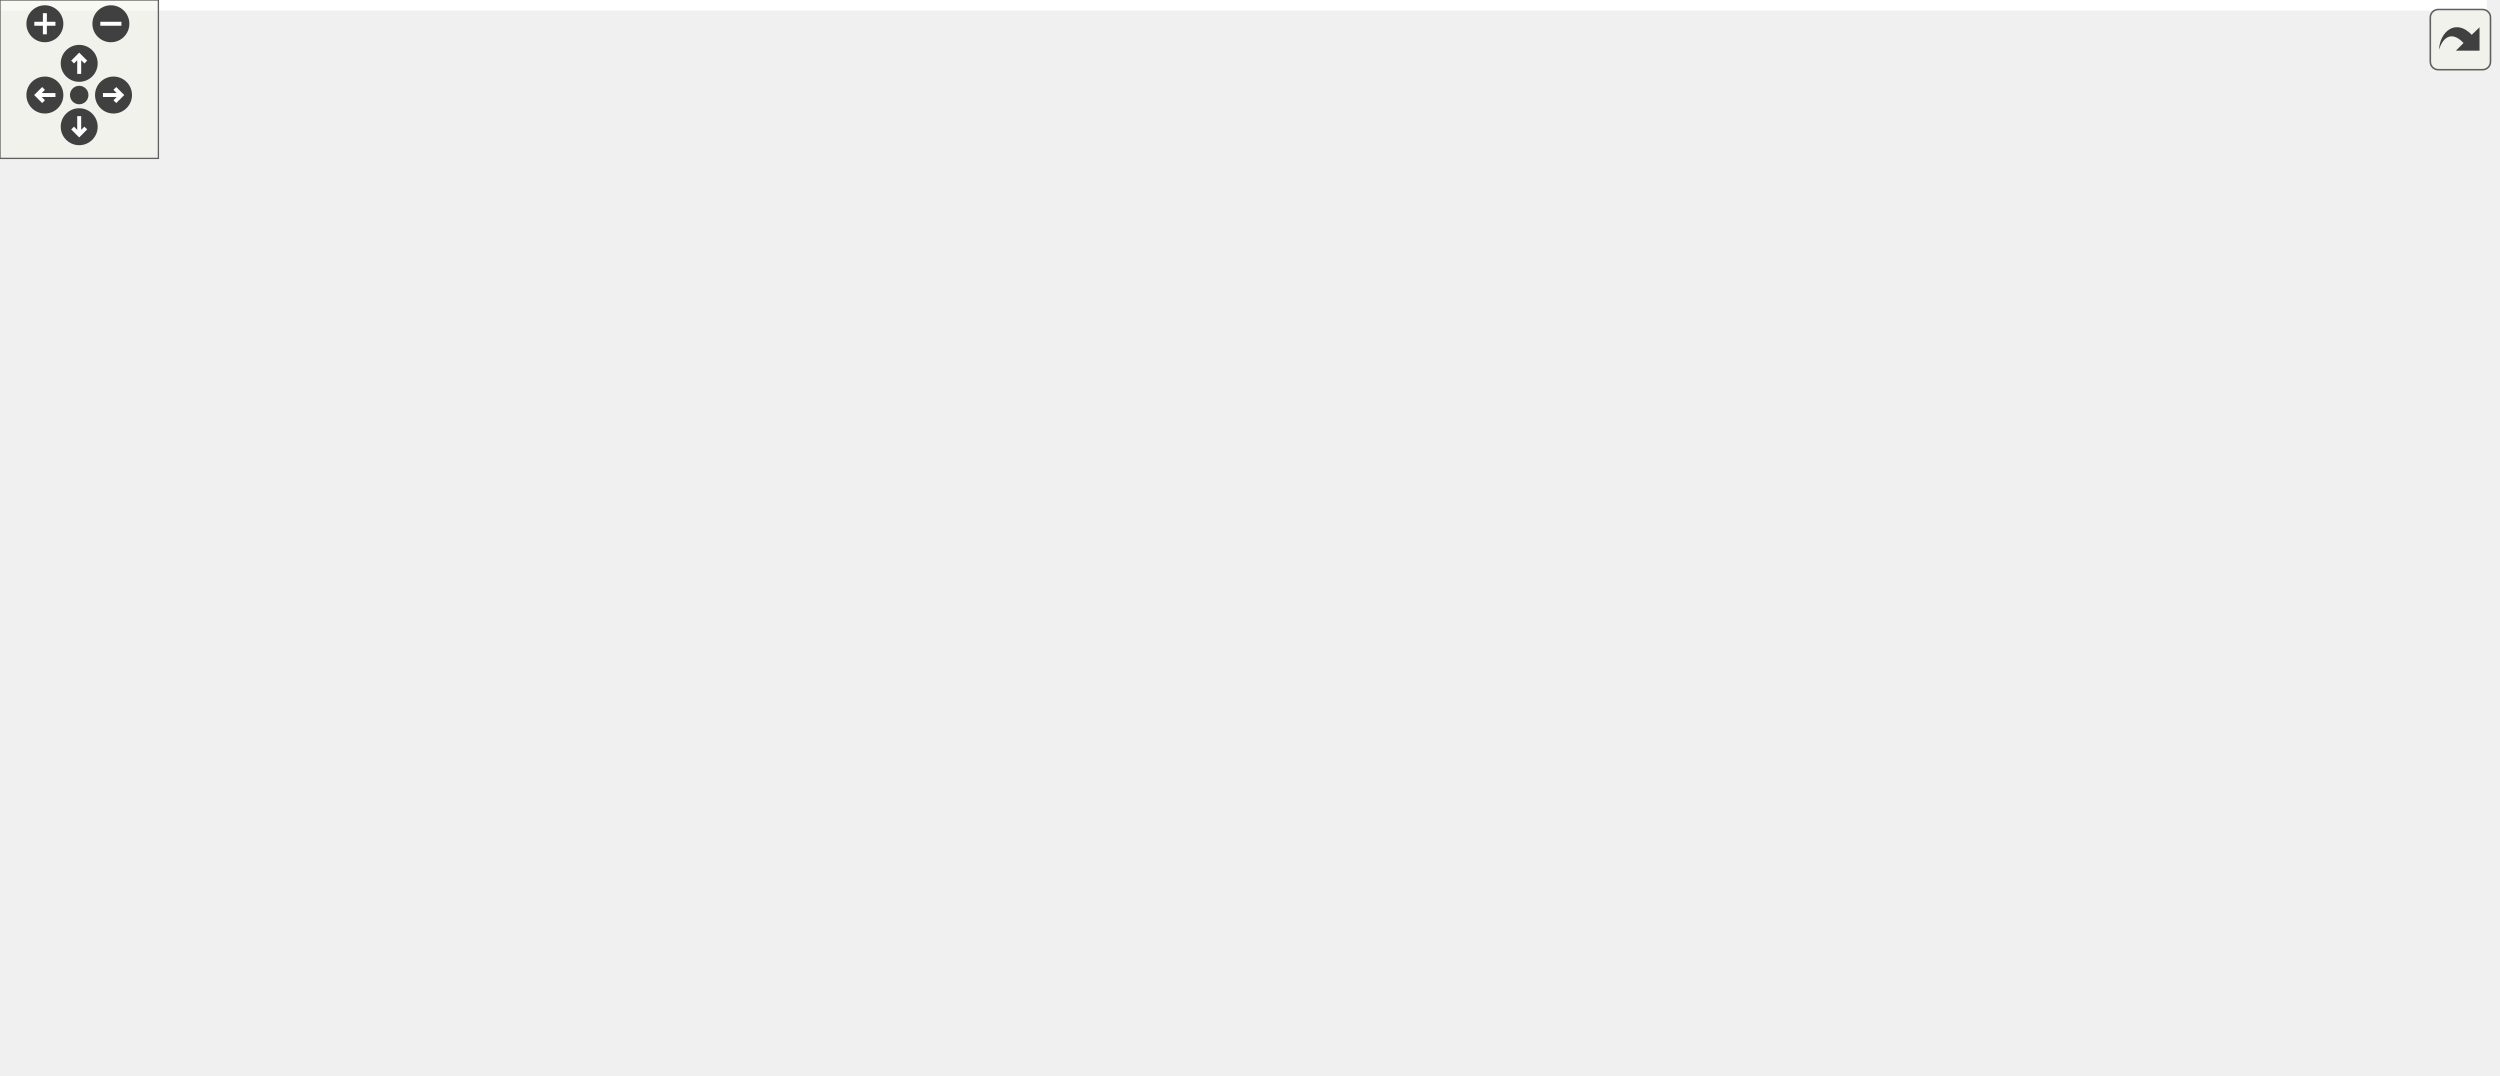
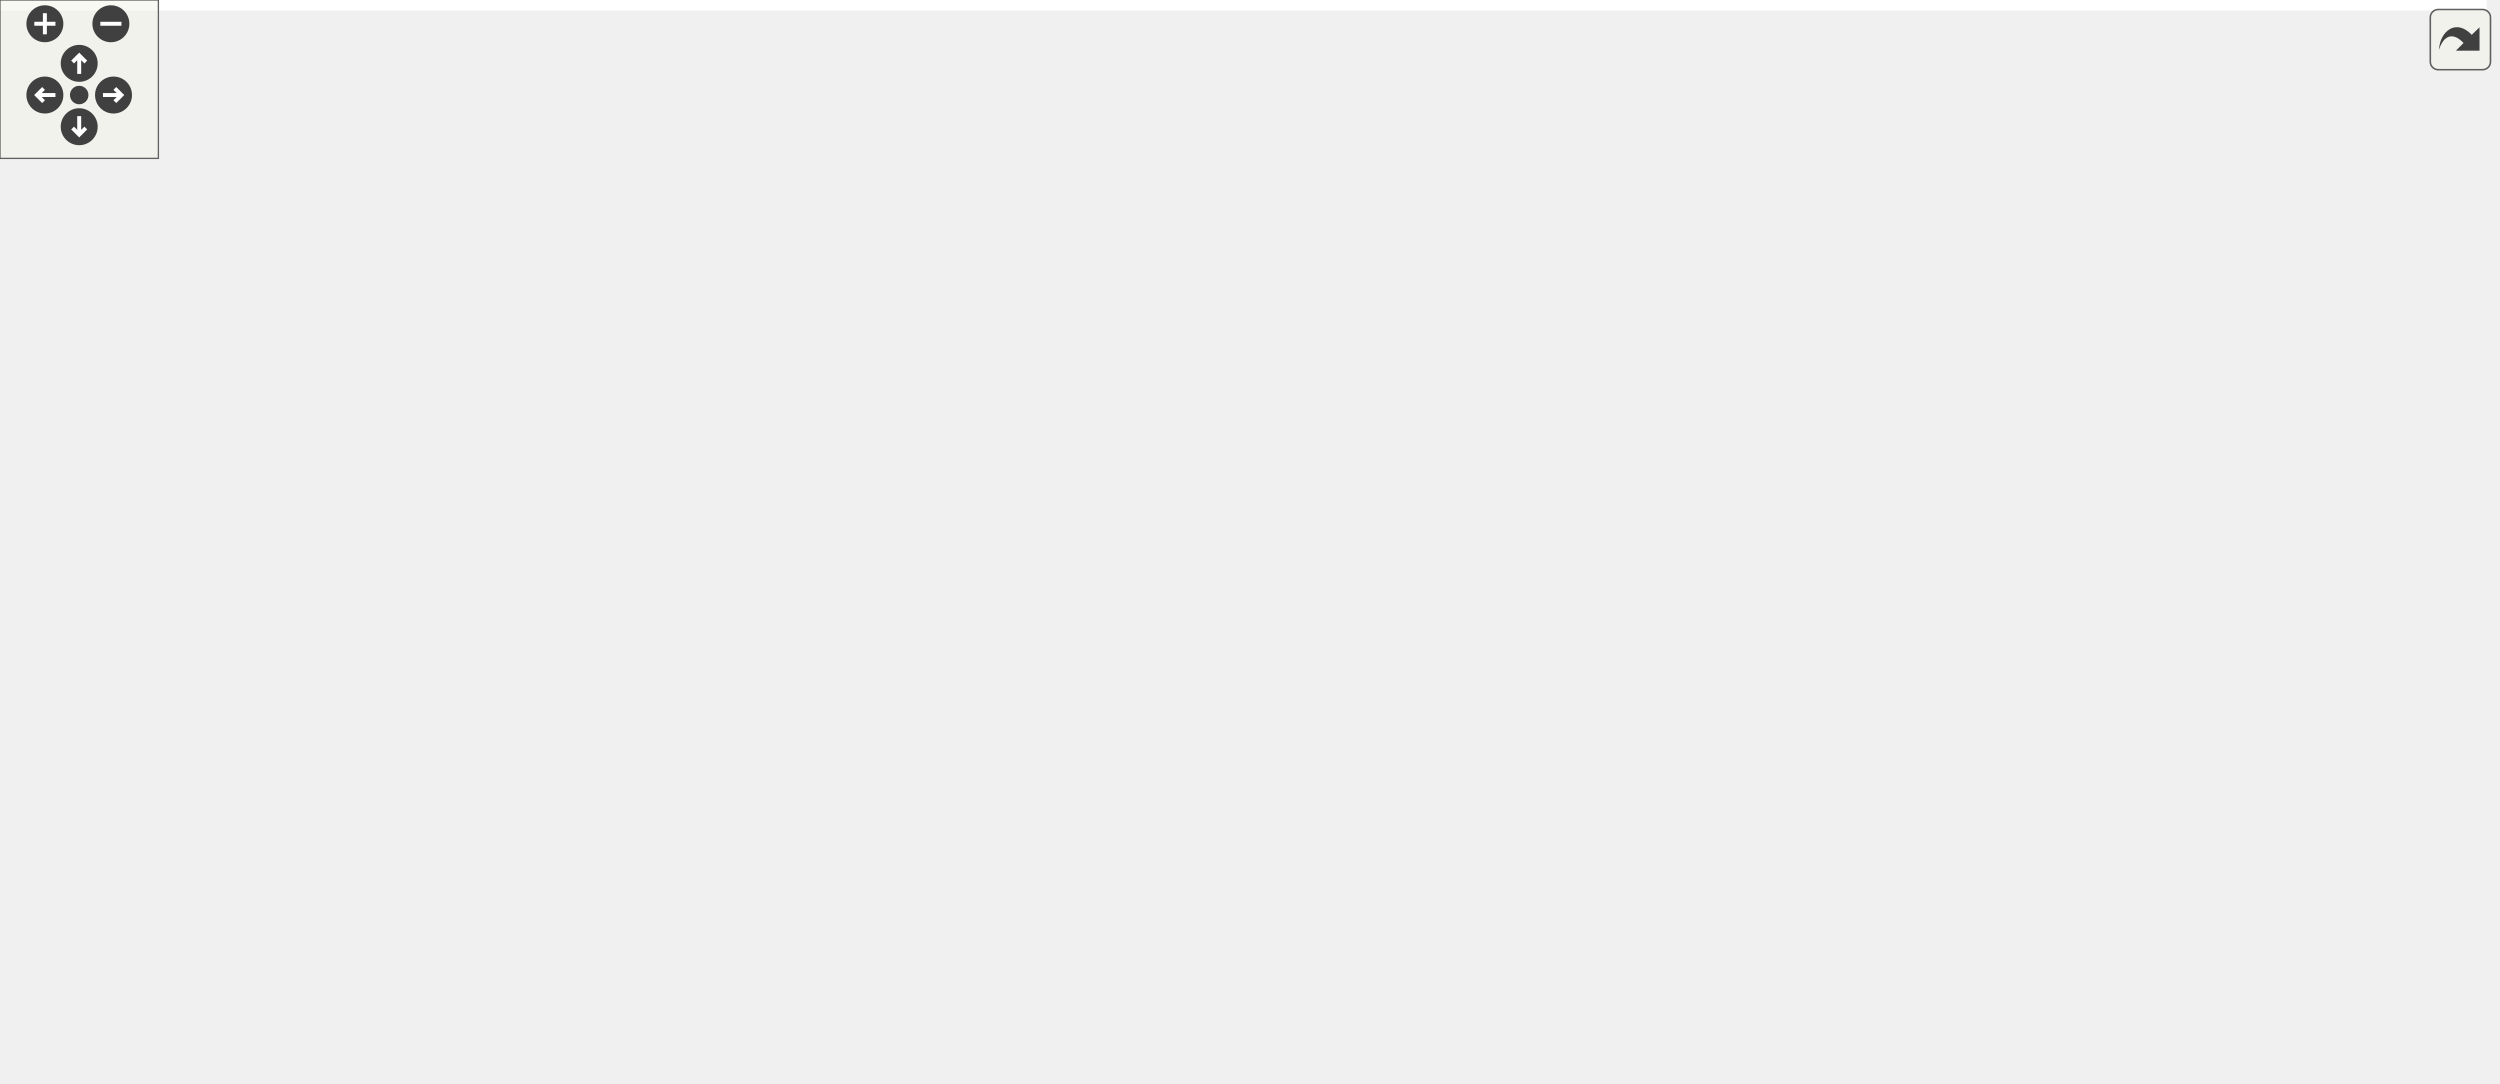
<svg xmlns="http://www.w3.org/2000/svg" xmlns:xlink="http://www.w3.org/1999/xlink" id="main" version="1.1" xml:space="preserve">
  <style type="text/css">
.edge:hover path { stroke: red; }
.edge:hover polygon { stroke: red; fill: red; }
</style>
  <defs>
    <circle id="rim" cx="0" cy="0" r="7" />
    <circle id="rim2" cx="0" cy="0" r="3.5" />
    <g id="zoomPlus">
      <use xlink:href="#rim" fill="#404040">
        <set attributeName="fill" to="#808080" begin="zoomplus.mouseover" end="zoomplus.mouseout" />
      </use>
      <path d="M-4,0h8M0,-4v8" fill="none" stroke="white" stroke-width="1.5" pointer-events="none" />
    </g>
    <g id="zoomMin">
      <use xlink:href="#rim" fill="#404040">
        <set attributeName="fill" to="#808080" begin="zoomminus.mouseover" end="zoomminus.mouseout" />
      </use>
      <path d="M-4,0h8" fill="none" stroke="white" stroke-width="1.5" pointer-events="none" />
    </g>
    <g id="dirArrow">
      <path fill="none" stroke="white" stroke-width="1.5" d="M0,-3.0v7 M-2.5,-0.5L0,-3.0L2.5,-0.5" />
    </g>
    <g id="resetDef">
      <use xlink:href="#rim2" fill="#404040">
        <set attributeName="fill" to="#808080" begin="reset.mouseover" end="reset.mouseout" />
      </use>
    </g>
  </defs>
  <svg id="graph" class="graph">
    <g id="viewport">
-       <polygon fill="white" stroke="transparent" points="-4,4 -4,-346.5 942,-346.5 942,4 -4,4" />
+       <polygon fill="white" stroke="transparent" points="-4,4 -4,-349.5 942,-349.5 942,4 -4,4" />
      <g id="node1" class="node">
        <g id="a_node1">
          <a xlink:title="Receives a serialized protobuf string, deserializes, saves to DB, and returns result as JSON.">
            <polygon fill="#bfbfbf" stroke="black" points="0,-161 0,-191 163,-191 163,-161 0,-161" />
            <text text-anchor="start" x="8" y="-179" font-family="Helvetica,sans-Serif" font-size="10.00">ProtoRequestExecutorHandler</text>
            <text text-anchor="middle" x="81.5" y="-168" font-family="Helvetica,sans-Serif" font-size="10.00">::Execute</text>
          </a>
        </g>
      </g>
      <g id="node2" class="node">
        <g id="a_node2">
          <a xlink:href="classcontainermanager_1_1ContainerParameters.html#a1fa02ce02859ee70a41e1b4fe203e412" target="_top" xlink:title=" ">
-             <polygon fill="white" stroke="black" points="199,-312 199,-342 358,-342 358,-312 199,-312" />
-             <text text-anchor="start" x="207" y="-330" font-family="Helvetica,sans-Serif" font-size="10.00">containermanager::Container</text>
-             <text text-anchor="middle" x="278.5" y="-319" font-family="Helvetica,sans-Serif" font-size="10.00">Parameters::container_name</text>
+             <polygon fill="white" stroke="black" points="199,-315 199,-345 358,-345 358,-315 199,-315" />
+             <text text-anchor="start" x="207" y="-333" font-family="Helvetica,sans-Serif" font-size="10.00">containermanager::Container</text>
+             <text text-anchor="middle" x="278.5" y="-322" font-family="Helvetica,sans-Serif" font-size="10.00">Parameters::container_name</text>
          </a>
        </g>
      </g>
      <g id="edge1" class="edge">
-         <path fill="none" stroke="midnightblue" d="M92.5,-191.17C110.63,-217.51 151.49,-271.78 199,-302 202.3,-304.1 205.79,-306.03 209.39,-307.82" />
-         <polygon fill="midnightblue" stroke="midnightblue" points="207.98,-311.02 218.54,-311.94 210.86,-304.64 207.98,-311.02" />
+         <path fill="none" stroke="midnightblue" d="M92.13,-191.11C109.97,-217.93 150.8,-273.95 199,-305 202.13,-307.02 205.44,-308.88 208.85,-310.6" />
+         <polygon fill="midnightblue" stroke="midnightblue" points="207.53,-313.85 218.08,-314.84 210.45,-307.49 207.53,-313.85" />
      </g>
      <g id="node3" class="node">
        <g id="a_node3">
-           <a xlink:href="aes__gcm__decrypt_8hpp.html#aafa6ad411734eeb8c3783999c926ac2b" target="_top" xlink:title=" ">
-             <polygon fill="white" stroke="black" points="219,-273.5 219,-292.5 338,-292.5 338,-273.5 219,-273.5" />
-             <text text-anchor="middle" x="278.5" y="-280.5" font-family="Helvetica,sans-Serif" font-size="10.00">decrypt_ota_payload</text>
+           <a xlink:href="aes__gcm__decrypt_8hpp.html#aafa6ad411734eeb8c3783999c926ac2b" target="_top" xlink:title="Decrypts an OTA (over-the-air) payload formatted as [IV|TAG|CIPHERTEXT]. Loads the AES key from file ...">
+             <polygon fill="white" stroke="black" points="219,-276.5 219,-295.5 338,-295.5 338,-276.5 219,-276.5" />
+             <text text-anchor="middle" x="278.5" y="-283.5" font-family="Helvetica,sans-Serif" font-size="10.00">decrypt_ota_payload</text>
          </a>
        </g>
      </g>
      <g id="edge2" class="edge">
-         <path fill="none" stroke="midnightblue" d="M98.07,-191.15C119.19,-210.87 158.91,-245.02 199,-264 204.2,-266.46 209.74,-268.62 215.39,-270.51" />
-         <polygon fill="midnightblue" stroke="midnightblue" points="214.37,-273.86 224.95,-273.45 216.42,-267.17 214.37,-273.86" />
-       </g>
-       <g id="node5" class="node">
-         <g id="a_node5">
+         <path fill="none" stroke="midnightblue" d="M98.54,-191.27C119.86,-210.8 159.48,-244.42 199,-264 206.39,-267.66 214.49,-270.8 222.59,-273.46" />
+         <polygon fill="midnightblue" stroke="midnightblue" points="221.83,-276.89 232.42,-276.47 223.88,-270.19 221.83,-276.89" />
+       </g>
+       <g id="node6" class="node">
+         <g id="a_node6">
          <a xlink:href="structStatus.html#ace3b560f6a5f4a2d62a02b6e03700538" target="_top" xlink:title="Returns an error Status with the given code and message.">
            <polygon fill="white" stroke="black" points="240,-235.5 240,-254.5 317,-254.5 317,-235.5 240,-235.5" />
            <text text-anchor="middle" x="278.5" y="-242.5" font-family="Helvetica,sans-Serif" font-size="10.00">Status::Error</text>
          </a>
        </g>
      </g>
-       <g id="edge4" class="edge">
+       <g id="edge5" class="edge">
        <path fill="none" stroke="midnightblue" d="M113.59,-191.04C136.75,-201.82 169.35,-216.13 199,-226 208.78,-229.26 219.41,-232.21 229.61,-234.76" />
        <polygon fill="midnightblue" stroke="midnightblue" points="229.06,-238.23 239.6,-237.18 230.71,-231.43 229.06,-238.23" />
      </g>
-       <g id="node6" class="node">
-         <g id="a_node6">
+       <g id="node7" class="node">
+         <g id="a_node7">
          <a xlink:href="classContainerServiceHandler.html#a16f0650a9d5719fc441541a2adc5f29a" target="_top" xlink:title="Handles a container request by dispatching to the appropriate operation. Updates the container status...">
            <polygon fill="white" stroke="black" points="209.5,-186 209.5,-216 347.5,-216 347.5,-186 209.5,-186" />
            <text text-anchor="start" x="217.5" y="-204" font-family="Helvetica,sans-Serif" font-size="10.00">ContainerServiceHandler</text>
            <text text-anchor="middle" x="278.5" y="-193" font-family="Helvetica,sans-Serif" font-size="10.00">::HandleRequest</text>
          </a>
        </g>
      </g>
-       <g id="edge5" class="edge">
+       <g id="edge6" class="edge">
        <path fill="none" stroke="midnightblue" d="M163.22,-186.35C175.05,-187.87 187.22,-189.43 199.01,-190.94" />
        <polygon fill="midnightblue" stroke="midnightblue" points="198.89,-194.45 209.25,-192.25 199.78,-187.51 198.89,-194.45" />
      </g>
-       <g id="node15" class="node">
-         <g id="a_node15">
+       <g id="node16" class="node">
+         <g id="a_node16">
          <a xlink:href="classcontainermanager_1_1ContainerRequest.html#a28ace998fd1164adc2da2f87d4f45ab0" target="_top" xlink:title=" ">
            <polygon fill="white" stroke="black" points="199,-137 199,-167 358,-167 358,-137 199,-137" />
            <text text-anchor="start" x="207" y="-155" font-family="Helvetica,sans-Serif" font-size="10.00">containermanager::Container</text>
            <text text-anchor="middle" x="278.5" y="-144" font-family="Helvetica,sans-Serif" font-size="10.00">Request::operation</text>
          </a>
        </g>
      </g>
-       <g id="edge14" class="edge">
+       <g id="edge15" class="edge">
        <path fill="none" stroke="midnightblue" d="M163.22,-166.07C171.66,-165.03 180.26,-163.97 188.78,-162.92" />
        <polygon fill="midnightblue" stroke="midnightblue" points="189.22,-166.39 198.72,-161.7 188.37,-159.44 189.22,-166.39" />
      </g>
-       <g id="node16" class="node">
-         <g id="a_node16">
+       <g id="node17" class="node">
+         <g id="a_node17">
          <a xlink:href="classcontainermanager_1_1ContainerRequest.html#aa9ca92cdaef7d9ae3358c34fa8a024dd" target="_top" xlink:title=" ">
            <polygon fill="white" stroke="black" points="199,-88 199,-118 358,-118 358,-88 199,-88" />
            <text text-anchor="start" x="207" y="-106" font-family="Helvetica,sans-Serif" font-size="10.00">containermanager::Container</text>
            <text text-anchor="middle" x="278.5" y="-95" font-family="Helvetica,sans-Serif" font-size="10.00">Request::parameters</text>
          </a>
        </g>
      </g>
-       <g id="edge15" class="edge">
+       <g id="edge16" class="edge">
        <path fill="none" stroke="midnightblue" d="M115.79,-160.94C138.9,-150.74 170.53,-137.31 199,-127 204.49,-125.01 210.24,-123.04 216.02,-121.14" />
        <polygon fill="midnightblue" stroke="midnightblue" points="217.29,-124.41 225.74,-118.01 215.15,-117.75 217.29,-124.41" />
      </g>
-       <g id="node17" class="node">
-         <g id="a_node17">
+       <g id="node18" class="node">
+         <g id="a_node18">
          <a xlink:href="classcontainermanager_1_1ContainerRequest.html#a83c720592fa42a002f8a88c190cecfa5" target="_top" xlink:title=" ">
            <polygon fill="white" stroke="black" points="199,-39 199,-69 358,-69 358,-39 199,-39" />
            <text text-anchor="start" x="207" y="-57" font-family="Helvetica,sans-Serif" font-size="10.00">containermanager::Container</text>
            <text text-anchor="middle" x="278.5" y="-46" font-family="Helvetica,sans-Serif" font-size="10.00">Request::runtime</text>
          </a>
        </g>
      </g>
-       <g id="edge16" class="edge">
+       <g id="edge17" class="edge">
        <path fill="none" stroke="midnightblue" d="M96.5,-160.87C117.04,-139.51 157.44,-100.6 199,-78 202.26,-76.23 205.67,-74.57 209.16,-73.02" />
        <polygon fill="midnightblue" stroke="midnightblue" points="210.64,-76.19 218.56,-69.16 207.98,-69.72 210.64,-76.19" />
      </g>
-       <g id="node18" class="node">
-         <g id="a_node18">
+       <g id="node19" class="node">
+         <g id="a_node19">
          <a xlink:href="classIDatabaseHandler.html#ae77b65ff51207a07704ae8efebac2125" target="_top" xlink:title="Saves a JSON object to the database with the specified key.">
            <polygon fill="white" stroke="black" points="201,-0.5 201,-19.5 356,-19.5 356,-0.5 201,-0.5" />
            <text text-anchor="middle" x="278.5" y="-7.5" font-family="Helvetica,sans-Serif" font-size="10.00">IDatabaseHandler::SaveJson</text>
          </a>
        </g>
      </g>
-       <g id="edge17" class="edge">
+       <g id="edge18" class="edge">
        <path fill="none" stroke="midnightblue" d="M90.08,-160.77C105.91,-130.6 145.51,-63.22 199,-29 202.2,-26.95 205.6,-25.13 209.13,-23.5" />
        <polygon fill="midnightblue" stroke="midnightblue" points="210.74,-26.62 218.69,-19.63 208.11,-20.13 210.74,-26.62" />
      </g>
      <g id="node4" class="node">
        <g id="a_node4">
-           <a xlink:href="aes__gcm__decrypt_8cpp.html#adac74448236ae767b76ec9f551cee9e2" target="_top" xlink:title=" ">
-             <polygon fill="white" stroke="black" points="427.5,-279.5 427.5,-298.5 529.5,-298.5 529.5,-279.5 427.5,-279.5" />
-             <text text-anchor="middle" x="478.5" y="-286.5" font-family="Helvetica,sans-Serif" font-size="10.00">aes_gcm_decrypt</text>
+           <a xlink:href="aes__gcm__decrypt_8cpp.html#adac74448236ae767b76ec9f551cee9e2" target="_top" xlink:title="Decrypts AES-256-GCM encrypted ciphertext.">
+             <polygon fill="white" stroke="black" points="427.5,-315.5 427.5,-334.5 529.5,-334.5 529.5,-315.5 427.5,-315.5" />
+             <text text-anchor="middle" x="478.5" y="-322.5" font-family="Helvetica,sans-Serif" font-size="10.00">aes_gcm_decrypt</text>
          </a>
        </g>
      </g>
      <g id="edge3" class="edge">
-         <path fill="none" stroke="midnightblue" d="M338.1,-284.78C363.06,-285.53 392.15,-286.41 417.28,-287.18" />
-         <polygon fill="midnightblue" stroke="midnightblue" points="417.32,-290.68 427.42,-287.48 417.53,-283.68 417.32,-290.68" />
-       </g>
-       <g id="node7" class="node">
-         <g id="a_node7">
+         <path fill="none" stroke="midnightblue" d="M327.94,-295.54C355.49,-300.97 390.17,-307.8 419.21,-313.52" />
+         <polygon fill="midnightblue" stroke="midnightblue" points="418.73,-316.99 429.22,-315.49 420.09,-310.12 418.73,-316.99" />
+       </g>
+       <g id="node5" class="node">
+         <g id="a_node5">
+           <a xlink:href="aes__gcm__decrypt_8cpp.html#ac3bd08c44501a45d3a1e0129b7b3b046" target="_top" xlink:title="Loads the AES-256 key from a file at runtime. The key file should contain a 64-character hex string (...">
+             <polygon fill="white" stroke="black" points="440.5,-277.5 440.5,-296.5 516.5,-296.5 516.5,-277.5 440.5,-277.5" />
+             <text text-anchor="middle" x="478.5" y="-284.5" font-family="Helvetica,sans-Serif" font-size="10.00">LoadAesKey</text>
+           </a>
+         </g>
+       </g>
+       <g id="edge4" class="edge">
+         <path fill="none" stroke="midnightblue" d="M338.1,-286.3C367.43,-286.44 402.46,-286.62 430.07,-286.76" />
+         <polygon fill="midnightblue" stroke="midnightblue" points="430.24,-290.26 440.26,-286.81 430.27,-283.26 430.24,-290.26" />
+       </g>
+       <g id="node8" class="node">
+         <g id="a_node8">
          <a xlink:href="classContainerServiceHandler.html#a9c527464b3d91168a747a33361994000" target="_top" xlink:title="Performs the specified container operation using the request structure. Invokes the appropriate comma...">
-             <polygon fill="white" stroke="black" points="409.5,-230 409.5,-260 547.5,-260 547.5,-230 409.5,-230" />
-             <text text-anchor="start" x="417.5" y="-248" font-family="Helvetica,sans-Serif" font-size="10.00">ContainerServiceHandler</text>
-             <text text-anchor="middle" x="478.5" y="-237" font-family="Helvetica,sans-Serif" font-size="10.00">::ContainerOperations</text>
-           </a>
-         </g>
-       </g>
-       <g id="edge6" class="edge">
-         <path fill="none" stroke="midnightblue" d="M347.09,-216.02C364.04,-219.79 382.36,-223.86 399.76,-227.72" />
-         <polygon fill="midnightblue" stroke="midnightblue" points="399.36,-231.22 409.88,-229.97 400.88,-224.39 399.36,-231.22" />
+             <polygon fill="white" stroke="black" points="409.5,-228 409.5,-258 547.5,-258 547.5,-228 409.5,-228" />
+             <text text-anchor="start" x="417.5" y="-246" font-family="Helvetica,sans-Serif" font-size="10.00">ContainerServiceHandler</text>
+             <text text-anchor="middle" x="478.5" y="-235" font-family="Helvetica,sans-Serif" font-size="10.00">::ContainerOperations</text>
+           </a>
+         </g>
+       </g>
+       <g id="edge7" class="edge">
+         <path fill="none" stroke="midnightblue" d="M347.64,-215.45C364.29,-218.98 382.22,-222.79 399.3,-226.41" />
+         <polygon fill="midnightblue" stroke="midnightblue" points="398.73,-229.87 409.23,-228.52 400.18,-223.02 398.73,-229.87" />
+       </g>
+       <g id="node13" class="node">
+         <g id="a_node13">
+           <a xlink:href="structStatus.html#a19a4e02345758bf3685dcb14a9678de1" target="_top" xlink:title="Checks if the status represents success.">
+             <polygon fill="white" stroke="black" points="446,-189.5 446,-208.5 511,-208.5 511,-189.5 446,-189.5" />
+             <text text-anchor="middle" x="478.5" y="-196.5" font-family="Helvetica,sans-Serif" font-size="10.00">Status::ok</text>
+           </a>
+         </g>
+       </g>
+       <g id="edge12" class="edge">
+         <path fill="none" stroke="midnightblue" d="M347.64,-200.31C376.94,-200.02 410.24,-199.68 435.79,-199.42" />
+         <polygon fill="midnightblue" stroke="midnightblue" points="435.91,-202.92 445.88,-199.32 435.84,-195.92 435.91,-202.92" />
+       </g>
+       <g id="node14" class="node">
+         <g id="a_node14">
+           <a xlink:href="classIDatabaseHandler.html#a32aef1bd17b79529d93fadc2d72441e5" target="_top" xlink:title="Removes the JSON object associated with the specified key from the database.">
+             <polygon fill="white" stroke="black" points="394,-151.5 394,-170.5 563,-170.5 563,-151.5 394,-151.5" />
+             <text text-anchor="middle" x="478.5" y="-158.5" font-family="Helvetica,sans-Serif" font-size="10.00">IDatabaseHandler::RemoveKey</text>
+           </a>
+         </g>
+       </g>
+       <g id="edge13" class="edge">
+         <path fill="none" stroke="midnightblue" d="M347.64,-187.23C371.42,-182.43 397.83,-177.09 420.6,-172.5" />
+         <polygon fill="midnightblue" stroke="midnightblue" points="421.33,-175.92 430.44,-170.51 419.95,-169.06 421.33,-175.92" />
+       </g>
+       <g id="node15" class="node">
+         <g id="a_node15">
+           <a xlink:href="classIDatabaseHandler.html#a10972030d1577974e9f86820e251c7d6" target="_top" xlink:title="Updates a specific field in the JSON object stored under the given key.">
+             <polygon fill="white" stroke="black" points="405.5,-102 405.5,-132 551.5,-132 551.5,-102 405.5,-102" />
+             <text text-anchor="start" x="413.5" y="-120" font-family="Helvetica,sans-Serif" font-size="10.00">IDatabaseHandler::Update</text>
+             <text text-anchor="middle" x="478.5" y="-109" font-family="Helvetica,sans-Serif" font-size="10.00">Field</text>
+           </a>
+         </g>
+       </g>
+       <g id="edge14" class="edge">
+         <path fill="none" stroke="midnightblue" d="M337.39,-185.87C344.55,-183.05 351.59,-179.78 358,-176 376.96,-164.83 374.94,-153.01 394,-142 397.69,-139.87 401.57,-137.91 405.56,-136.1" />
+         <polygon fill="midnightblue" stroke="midnightblue" points="407.15,-139.23 415.04,-132.16 404.46,-132.77 407.15,-139.23" />
+       </g>
+       <g id="node9" class="node">
+         <g id="a_node9">
+           <a xlink:href="classCommandFactory.html#adf4da2f0dbcf9e4018f9afe8bd4a38e9" target="_top" xlink:title="Factory method to create a command based on the container request structure.">
+             <polygon fill="white" stroke="black" points="599,-271.5 599,-290.5 790,-290.5 790,-271.5 599,-271.5" />
+             <text text-anchor="middle" x="694.5" y="-278.5" font-family="Helvetica,sans-Serif" font-size="10.00">CommandFactory::CreateCommand</text>
+           </a>
+         </g>
+       </g>
+       <g id="edge8" class="edge">
+         <path fill="none" stroke="midnightblue" d="M547.5,-255.08C573.87,-259.76 603.89,-265.09 629.83,-269.69" />
+         <polygon fill="midnightblue" stroke="midnightblue" points="629.46,-273.18 639.92,-271.49 630.69,-266.29 629.46,-273.18" />
+       </g>
+       <g id="node10" class="node">
+         <g id="a_node10">
+           <a xlink:href="classInvoker.html#ac01c8216ff7b95532f2970a49198d840" target="_top" xlink:title="Execute the command.">
+             <polygon fill="white" stroke="black" points="649,-233.5 649,-252.5 740,-252.5 740,-233.5 649,-233.5" />
+             <text text-anchor="middle" x="694.5" y="-240.5" font-family="Helvetica,sans-Serif" font-size="10.00">Invoker::Invoke</text>
+           </a>
+         </g>
+       </g>
+       <g id="edge9" class="edge">
+         <path fill="none" stroke="midnightblue" d="M547.5,-243C576.91,-243 610.88,-243 638.64,-243" />
+         <polygon fill="midnightblue" stroke="midnightblue" points="638.96,-246.5 648.96,-243 638.96,-239.5 638.96,-246.5" />
      </g>
      <g id="node12" class="node">
        <g id="a_node12">
-           <a xlink:href="structStatus.html#a19a4e02345758bf3685dcb14a9678de1" target="_top" xlink:title="Checks if the status represents success.">
-             <polygon fill="white" stroke="black" points="446,-191.5 446,-210.5 511,-210.5 511,-191.5 446,-191.5" />
-             <text text-anchor="middle" x="478.5" y="-198.5" font-family="Helvetica,sans-Serif" font-size="10.00">Status::ok</text>
+           <a xlink:href="classInvoker.html#ae9f10a2487afd153bf0da69ae410a0e9" target="_top" xlink:title="Set the command to be executed.">
+             <polygon fill="white" stroke="black" points="632,-195.5 632,-214.5 757,-214.5 757,-195.5 632,-195.5" />
+             <text text-anchor="middle" x="694.5" y="-202.5" font-family="Helvetica,sans-Serif" font-size="10.00">Invoker::SetCommand</text>
          </a>
        </g>
      </g>
      <g id="edge11" class="edge">
-         <path fill="none" stroke="midnightblue" d="M347.64,-201C376.94,-201 410.24,-201 435.79,-201" />
-         <polygon fill="midnightblue" stroke="midnightblue" points="435.88,-204.5 445.88,-201 435.88,-197.5 435.88,-204.5" />
-       </g>
-       <g id="node13" class="node">
-         <g id="a_node13">
-           <a xlink:href="classIDatabaseHandler.html#a32aef1bd17b79529d93fadc2d72441e5" target="_top" xlink:title="Removes the JSON object associated with the specified key from the database.">
-             <polygon fill="white" stroke="black" points="394,-153.5 394,-172.5 563,-172.5 563,-153.5 394,-153.5" />
-             <text text-anchor="middle" x="478.5" y="-160.5" font-family="Helvetica,sans-Serif" font-size="10.00">IDatabaseHandler::RemoveKey</text>
-           </a>
-         </g>
-       </g>
-       <g id="edge12" class="edge">
-         <path fill="none" stroke="midnightblue" d="M347.64,-187.92C370.53,-183.53 395.87,-178.67 418.05,-174.41" />
-         <polygon fill="midnightblue" stroke="midnightblue" points="418.83,-177.82 427.99,-172.5 417.51,-170.95 418.83,-177.82" />
-       </g>
-       <g id="node14" class="node">
-         <g id="a_node14">
-           <a xlink:href="classIDatabaseHandler.html#a10972030d1577974e9f86820e251c7d6" target="_top" xlink:title="Updates a specific field in the JSON object stored under the given key.">
-             <polygon fill="white" stroke="black" points="405.5,-104 405.5,-134 551.5,-134 551.5,-104 405.5,-104" />
-             <text text-anchor="start" x="413.5" y="-122" font-family="Helvetica,sans-Serif" font-size="10.00">IDatabaseHandler::Update</text>
-             <text text-anchor="middle" x="478.5" y="-111" font-family="Helvetica,sans-Serif" font-size="10.00">Field</text>
-           </a>
-         </g>
-       </g>
-       <g id="edge13" class="edge">
-         <path fill="none" stroke="midnightblue" d="M336.87,-185.84C344.19,-183.02 351.41,-179.75 358,-176 376.6,-165.41 375.3,-154.43 394,-144 397.97,-141.78 402.16,-139.74 406.47,-137.87" />
-         <polygon fill="midnightblue" stroke="midnightblue" points="408.06,-141 416.03,-134.02 405.44,-134.51 408.06,-141" />
-       </g>
-       <g id="node8" class="node">
-         <g id="a_node8">
-           <a xlink:href="classCommandFactory.html#adf4da2f0dbcf9e4018f9afe8bd4a38e9" target="_top" xlink:title="Factory method to create a command based on the container request structure.">
-             <polygon fill="white" stroke="black" points="599,-273.5 599,-292.5 790,-292.5 790,-273.5 599,-273.5" />
-             <text text-anchor="middle" x="694.5" y="-280.5" font-family="Helvetica,sans-Serif" font-size="10.00">CommandFactory::CreateCommand</text>
-           </a>
-         </g>
-       </g>
-       <g id="edge7" class="edge">
-         <path fill="none" stroke="midnightblue" d="M547.5,-257.08C573.87,-261.76 603.89,-267.09 629.83,-271.69" />
-         <polygon fill="midnightblue" stroke="midnightblue" points="629.46,-275.18 639.92,-273.49 630.69,-268.29 629.46,-275.18" />
-       </g>
-       <g id="node9" class="node">
-         <g id="a_node9">
-           <a xlink:href="classInvoker.html#ac01c8216ff7b95532f2970a49198d840" target="_top" xlink:title="Execute the command.">
-             <polygon fill="white" stroke="black" points="649,-235.5 649,-254.5 740,-254.5 740,-235.5 649,-235.5" />
-             <text text-anchor="middle" x="694.5" y="-242.5" font-family="Helvetica,sans-Serif" font-size="10.00">Invoker::Invoke</text>
-           </a>
-         </g>
-       </g>
-       <g id="edge8" class="edge">
-         <path fill="none" stroke="midnightblue" d="M547.5,-245C576.91,-245 610.88,-245 638.64,-245" />
-         <polygon fill="midnightblue" stroke="midnightblue" points="638.96,-248.5 648.96,-245 638.96,-241.5 638.96,-248.5" />
+         <path fill="none" stroke="midnightblue" d="M547.5,-230.92C573.87,-226.24 603.89,-220.91 629.83,-216.31" />
+         <polygon fill="midnightblue" stroke="midnightblue" points="630.69,-219.71 639.92,-214.51 629.46,-212.82 630.69,-219.71" />
      </g>
      <g id="node11" class="node">
        <g id="a_node11">
-           <a xlink:href="classInvoker.html#ae9f10a2487afd153bf0da69ae410a0e9" target="_top" xlink:title="Set the command to be executed.">
-             <polygon fill="white" stroke="black" points="632,-197.5 632,-216.5 757,-216.5 757,-197.5 632,-197.5" />
-             <text text-anchor="middle" x="694.5" y="-204.5" font-family="Helvetica,sans-Serif" font-size="10.00">Invoker::SetCommand</text>
+           <a xlink:href="classCommand.html#a8d6fcd1baa8fd96ce9b423b66765ab4a" target="_top" xlink:title="Execute the command.">
+             <polygon fill="white" stroke="black" points="826,-233.5 826,-252.5 938,-252.5 938,-233.5 826,-233.5" />
+             <text text-anchor="middle" x="882" y="-240.5" font-family="Helvetica,sans-Serif" font-size="10.00">Command::Execute</text>
          </a>
        </g>
      </g>
      <g id="edge10" class="edge">
-         <path fill="none" stroke="midnightblue" d="M547.5,-232.92C573.87,-228.24 603.89,-222.91 629.83,-218.31" />
-         <polygon fill="midnightblue" stroke="midnightblue" points="630.69,-221.71 639.92,-216.51 629.46,-214.82 630.69,-221.71" />
-       </g>
-       <g id="node10" class="node">
-         <g id="a_node10">
-           <a xlink:href="classCommand.html#a8d6fcd1baa8fd96ce9b423b66765ab4a" target="_top" xlink:title="Execute the command.">
-             <polygon fill="white" stroke="black" points="826,-235.5 826,-254.5 938,-254.5 938,-235.5 826,-235.5" />
-             <text text-anchor="middle" x="882" y="-242.5" font-family="Helvetica,sans-Serif" font-size="10.00">Command::Execute</text>
-           </a>
-         </g>
-       </g>
-       <g id="edge9" class="edge">
-         <path fill="none" stroke="midnightblue" d="M740.4,-245C763.02,-245 790.87,-245 815.79,-245" />
-         <polygon fill="midnightblue" stroke="midnightblue" points="815.91,-248.5 825.91,-245 815.91,-241.5 815.91,-248.5" />
+         <path fill="none" stroke="midnightblue" d="M740.4,-243C763.02,-243 790.87,-243 815.79,-243" />
+         <polygon fill="midnightblue" stroke="midnightblue" points="815.91,-246.5 825.91,-243 815.91,-239.5 815.91,-246.5" />
      </g>
    </g>
  </svg>
  <g id="navigator" transform="translate(0 0)" fill="#404254">
    <rect fill="#f2f5e9" fill-opacity="0.5" stroke="#606060" stroke-width=".5" x="0" y="0" width="60" height="60" />
    <use id="zoomplus" xlink:href="#zoomPlus" x="17" y="9" />
    <use id="zoomminus" xlink:href="#zoomMin" x="42" y="9" />
    <use id="reset" xlink:href="#resetDef" x="30" y="36" />
    <g id="arrowUp" xlink:href="#dirArrow" transform="translate(30 24)">
      <use xlink:href="#rim" fill="#404040">
        <set attributeName="fill" to="#808080" begin="arrowUp.mouseover" end="arrowUp.mouseout" />
      </use>
      <path fill="none" stroke="white" stroke-width="1.5" d="M0,-3.0v7 M-2.5,-0.5L0,-3.0L2.5,-0.5" />
    </g>
    <g id="arrowRight" xlink:href="#dirArrow" transform="rotate(90) translate(36 -43)">
      <use xlink:href="#rim" fill="#404040">
        <set attributeName="fill" to="#808080" begin="arrowRight.mouseover" end="arrowRight.mouseout" />
      </use>
      <path fill="none" stroke="white" stroke-width="1.5" d="M0,-3.0v7 M-2.5,-0.5L0,-3.0L2.5,-0.5" />
    </g>
    <g id="arrowDown" xlink:href="#dirArrow" transform="rotate(180) translate(-30 -48)">
      <use xlink:href="#rim" fill="#404040">
        <set attributeName="fill" to="#808080" begin="arrowDown.mouseover" end="arrowDown.mouseout" />
      </use>
      <path fill="none" stroke="white" stroke-width="1.5" d="M0,-3.0v7 M-2.5,-0.5L0,-3.0L2.5,-0.5" />
    </g>
    <g id="arrowLeft" xlink:href="#dirArrow" transform="rotate(270) translate(-36 17)">
      <use xlink:href="#rim" fill="#404040">
        <set attributeName="fill" to="#808080" begin="arrowLeft.mouseover" end="arrowLeft.mouseout" />
      </use>
      <path fill="none" stroke="white" stroke-width="1.5" d="M0,-3.0v7 M-2.5,-0.5L0,-3.0L2.5,-0.5" />
    </g>
  </g>
  <svg viewBox="0 0 15 15" width="100%" height="30px" preserveAspectRatio="xMaxYMin meet">
    <g id="arrow_out" transform="scale(0.3 0.3)">
      <a xlink:href="classProtoRequestExecutorHandler_a7255c2daf8946f8c73b0327cd4ad9156_cgraph_org.svg" target="_base">
        <rect id="button" ry="5" rx="5" y="6" x="6" height="38" width="38" fill="#f2f5e9" fill-opacity="0.5" stroke="#606060" stroke-width="1.0" />
        <path id="arrow" d="M 11.5,31.437 C 11.94,20.098 22.043,11.323 32.159,21.979 L 37.069,17.246 C 37.069,17.246 37.088,32 37.088,32 L 22.16,31.978 C 22.16,31.978 26.998,27.14 26.998,27.14 C 18.529,18.264 13.292,25.23 11.5,31.437 z" style="fill:#404040;" />
      </a>
    </g>
  </svg>
</svg>
